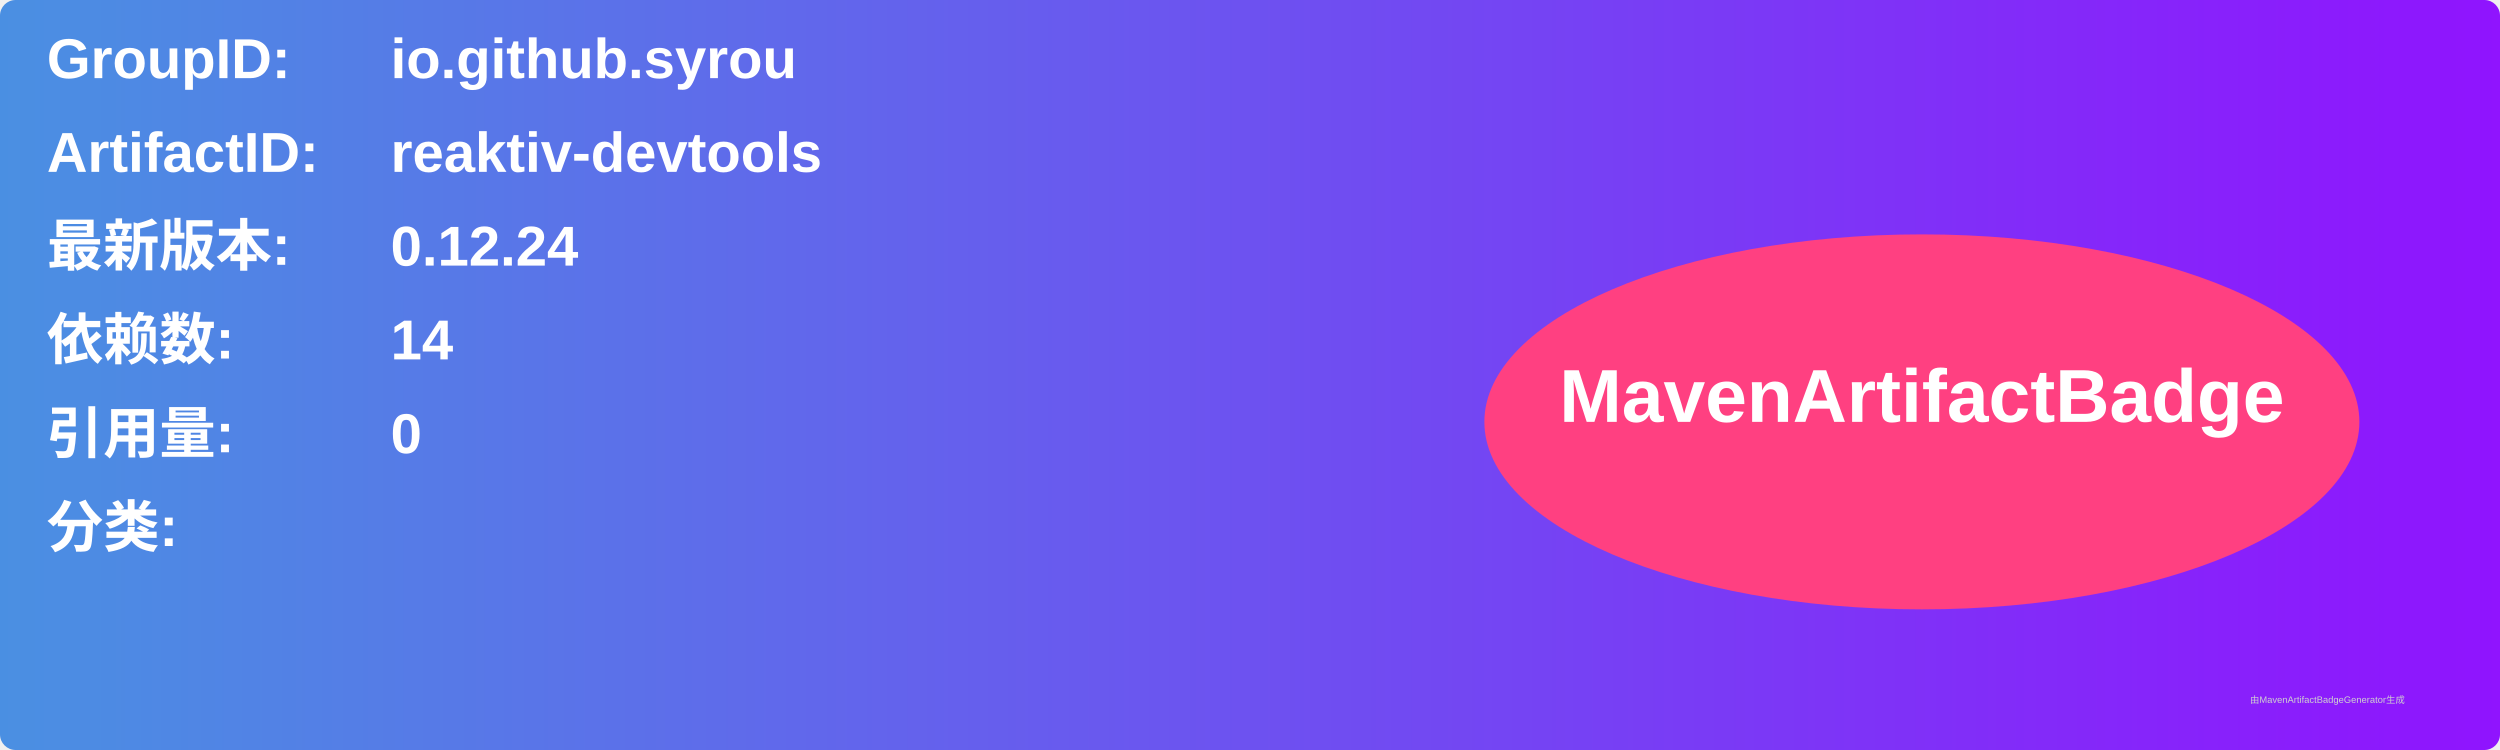
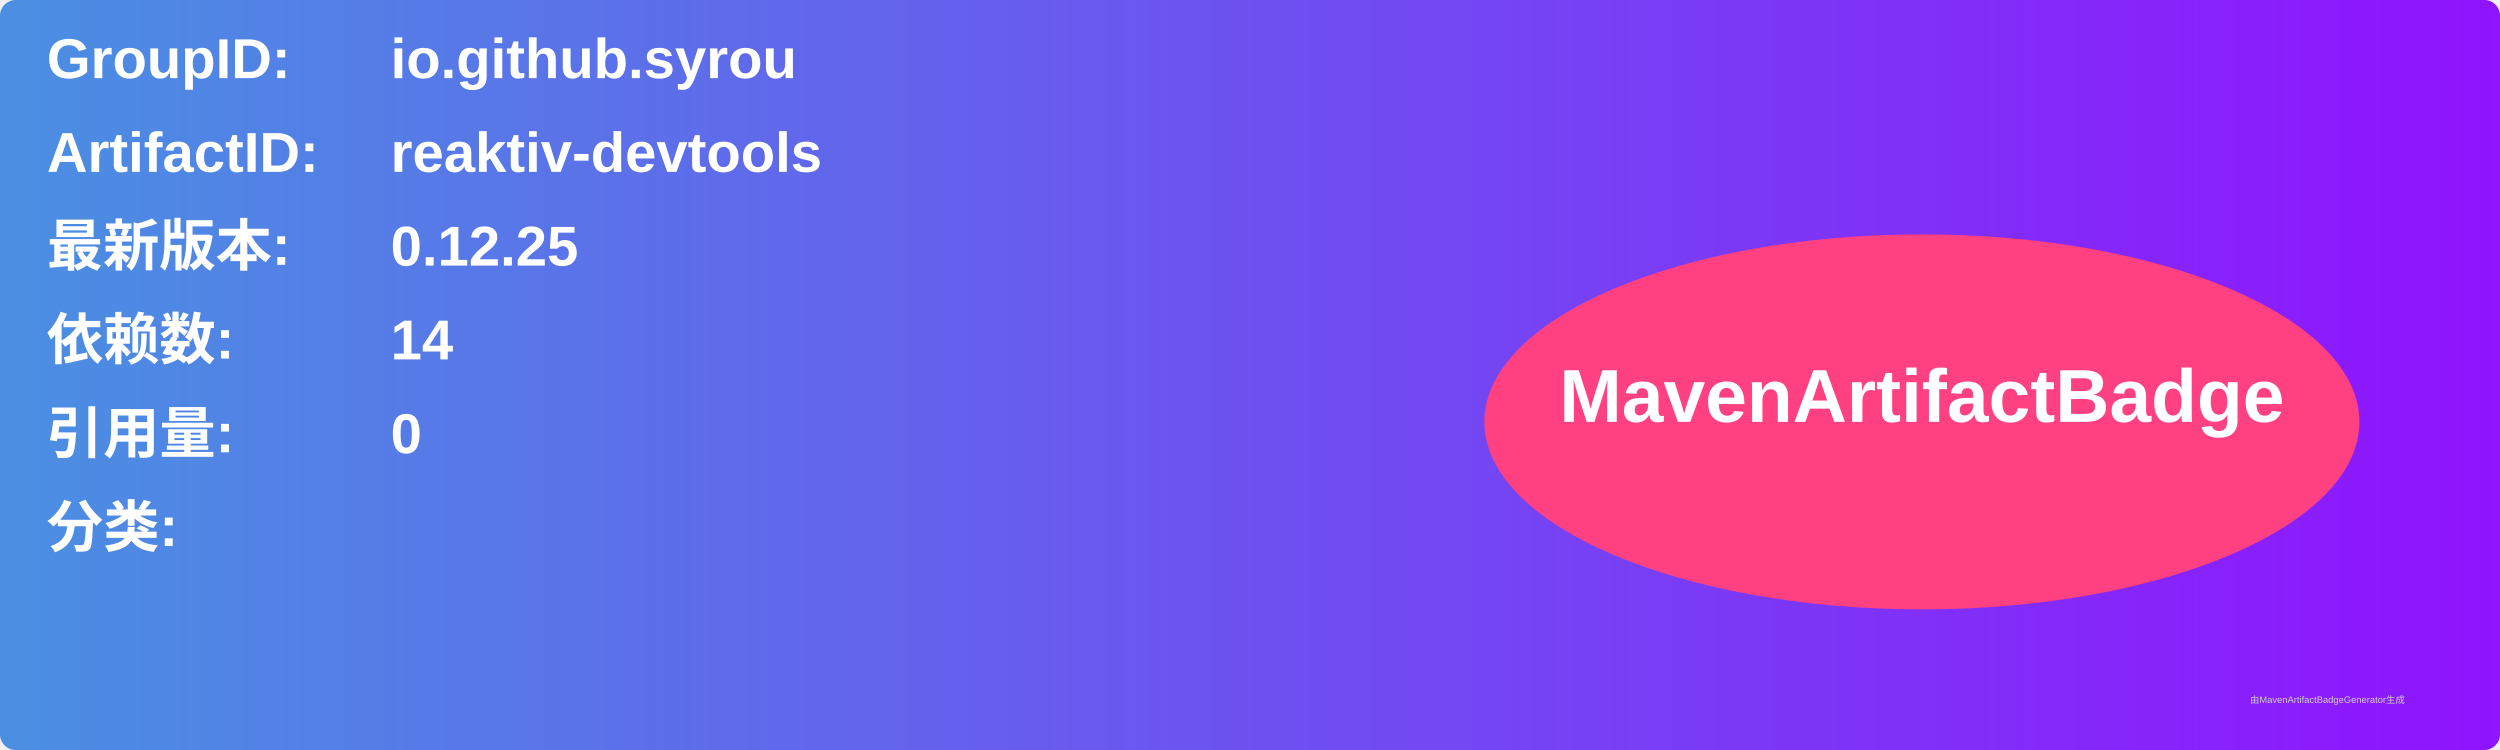
<svg xmlns="http://www.w3.org/2000/svg" width="800" height="240" viewBox="0 0 800 240">
  <linearGradient id="grad" x1="0%" y1="0%" x2="100%" y2="0%">
    <stop offset="0%" stop-color="#4a90e2" />
    <stop offset="100%" stop-color="#9013fe" />
  </linearGradient>
  <rect width="100%" height="100%" rx="5" ry="5" fill="url(#grad)" />
  <g transform="translate(15, 15)">
    <text x="0" y="10" font-family="Arial" font-size="18" fill="white" font-weight="bold" width="260">GroupID:</text>
    <text x="110" y="10" font-family="Arial" font-size="18" fill="white" font-weight="bold" width="460">io.github.syrou</text>
    <text x="0" y="40" font-family="Arial" font-size="18" fill="white" font-weight="bold" width="260">ArtifactID:</text>
    <text x="110" y="40" font-family="Arial" font-size="18" fill="white" font-weight="bold" width="460">reaktiv-devtools</text>
    <text x="0" y="70" font-family="Arial" font-size="18" fill="white" font-weight="bold">最新版本:</text>
    <text x="110" y="70" font-family="Arial" font-size="18" fill="white" font-weight="bold">
-       <tspan font-weight="bold">0.12.24</tspan>
+       <tspan font-weight="bold">0.12.25</tspan>
    </text>
    <text x="0" y="100" font-family="Arial" font-size="18" fill="white" font-weight="bold">依赖数: </text>
    <text x="110" y="100" font-family="Arial" font-size="18" fill="white">
      <tspan font-weight="bold">14</tspan>
    </text>
    <text x="0" y="130" font-family="Arial" font-size="18" fill="white" font-weight="bold">引用量: </text>
    <text x="110" y="130" font-family="Arial" font-size="18" fill="white">
      <tspan font-weight="bold">0</tspan>
    </text>
    <text x="0" y="160" font-family="Arial" font-size="18" fill="white" font-weight="bold">分类:</text>
    <text x="10" y="190" font-family="Arial" font-size="10" fill="white">
      <tspan font-weight="bold" />
    </text>
    <ellipse cx="600" cy="120" rx="140" ry="60" fill="#ff4081" />
    <text x="600" y="120" text-anchor="middle" font-family="Arial" font-size="24" fill="white" font-weight="bold">MavenArtifactBadge</text>
  </g>
  <text x="720" y="225" font-family="Arial" font-size="3" fill="#d0d0d0">由MavenArtifactBadgeGenerator生成</text>
</svg>
